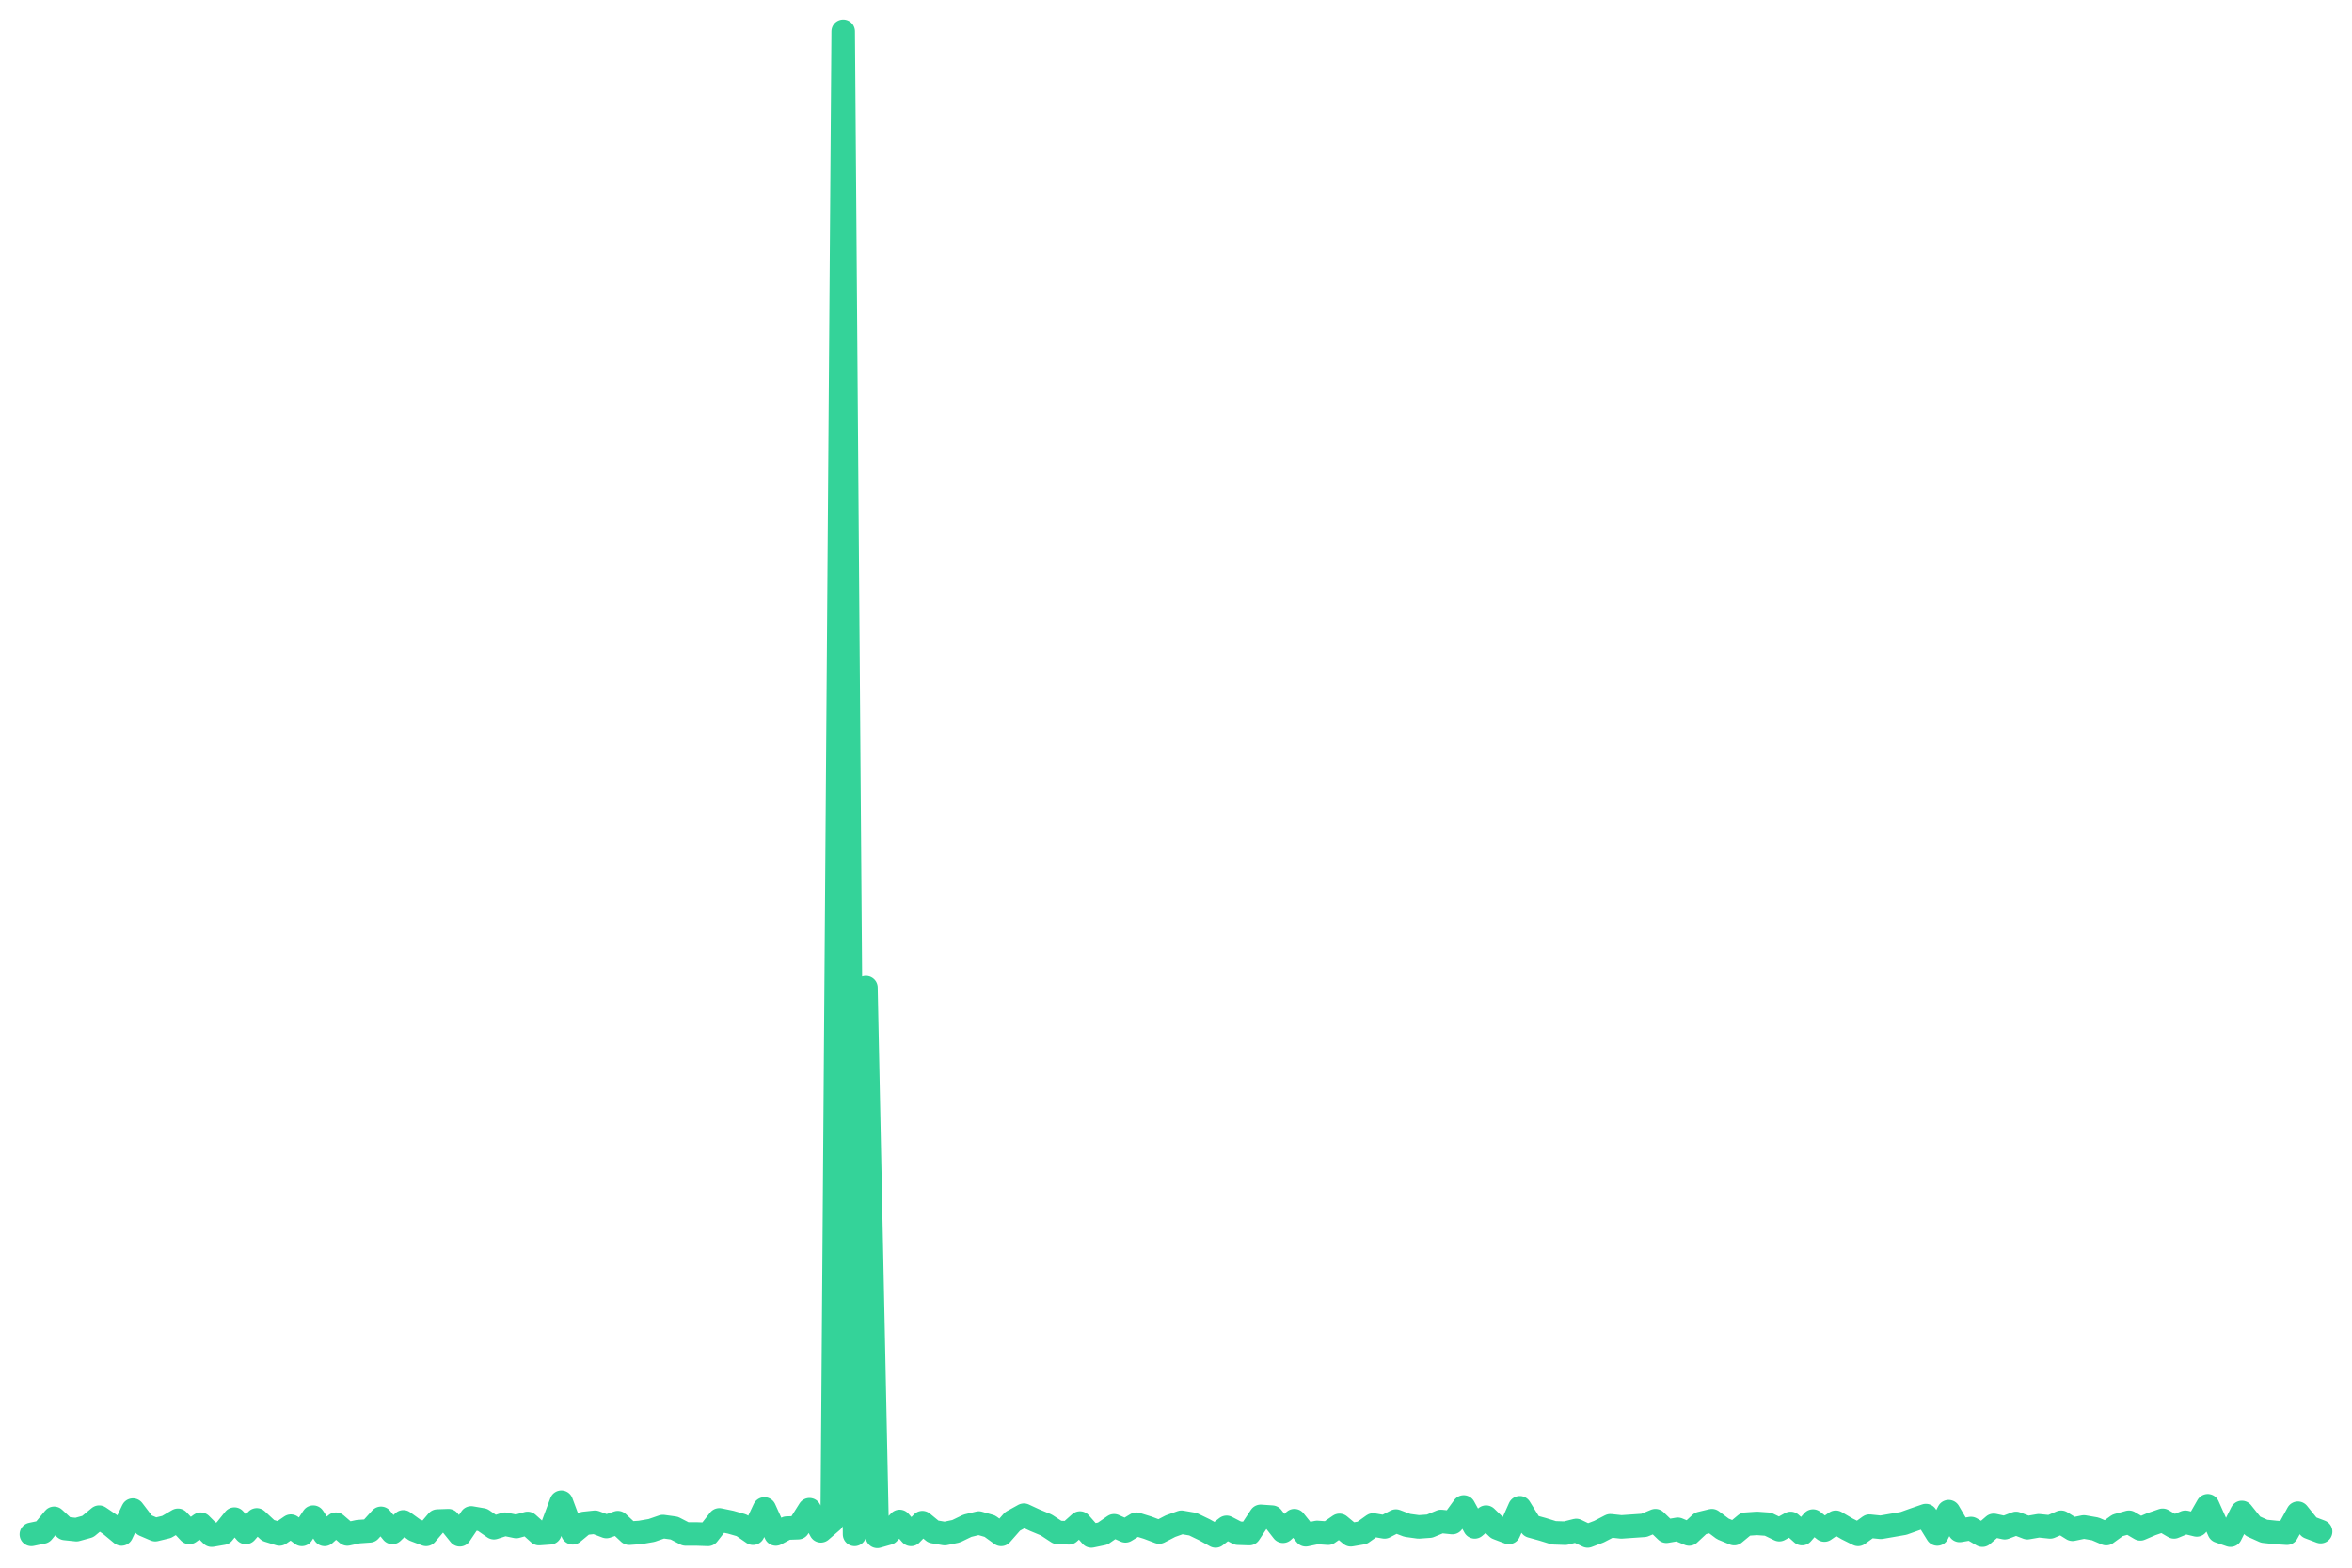
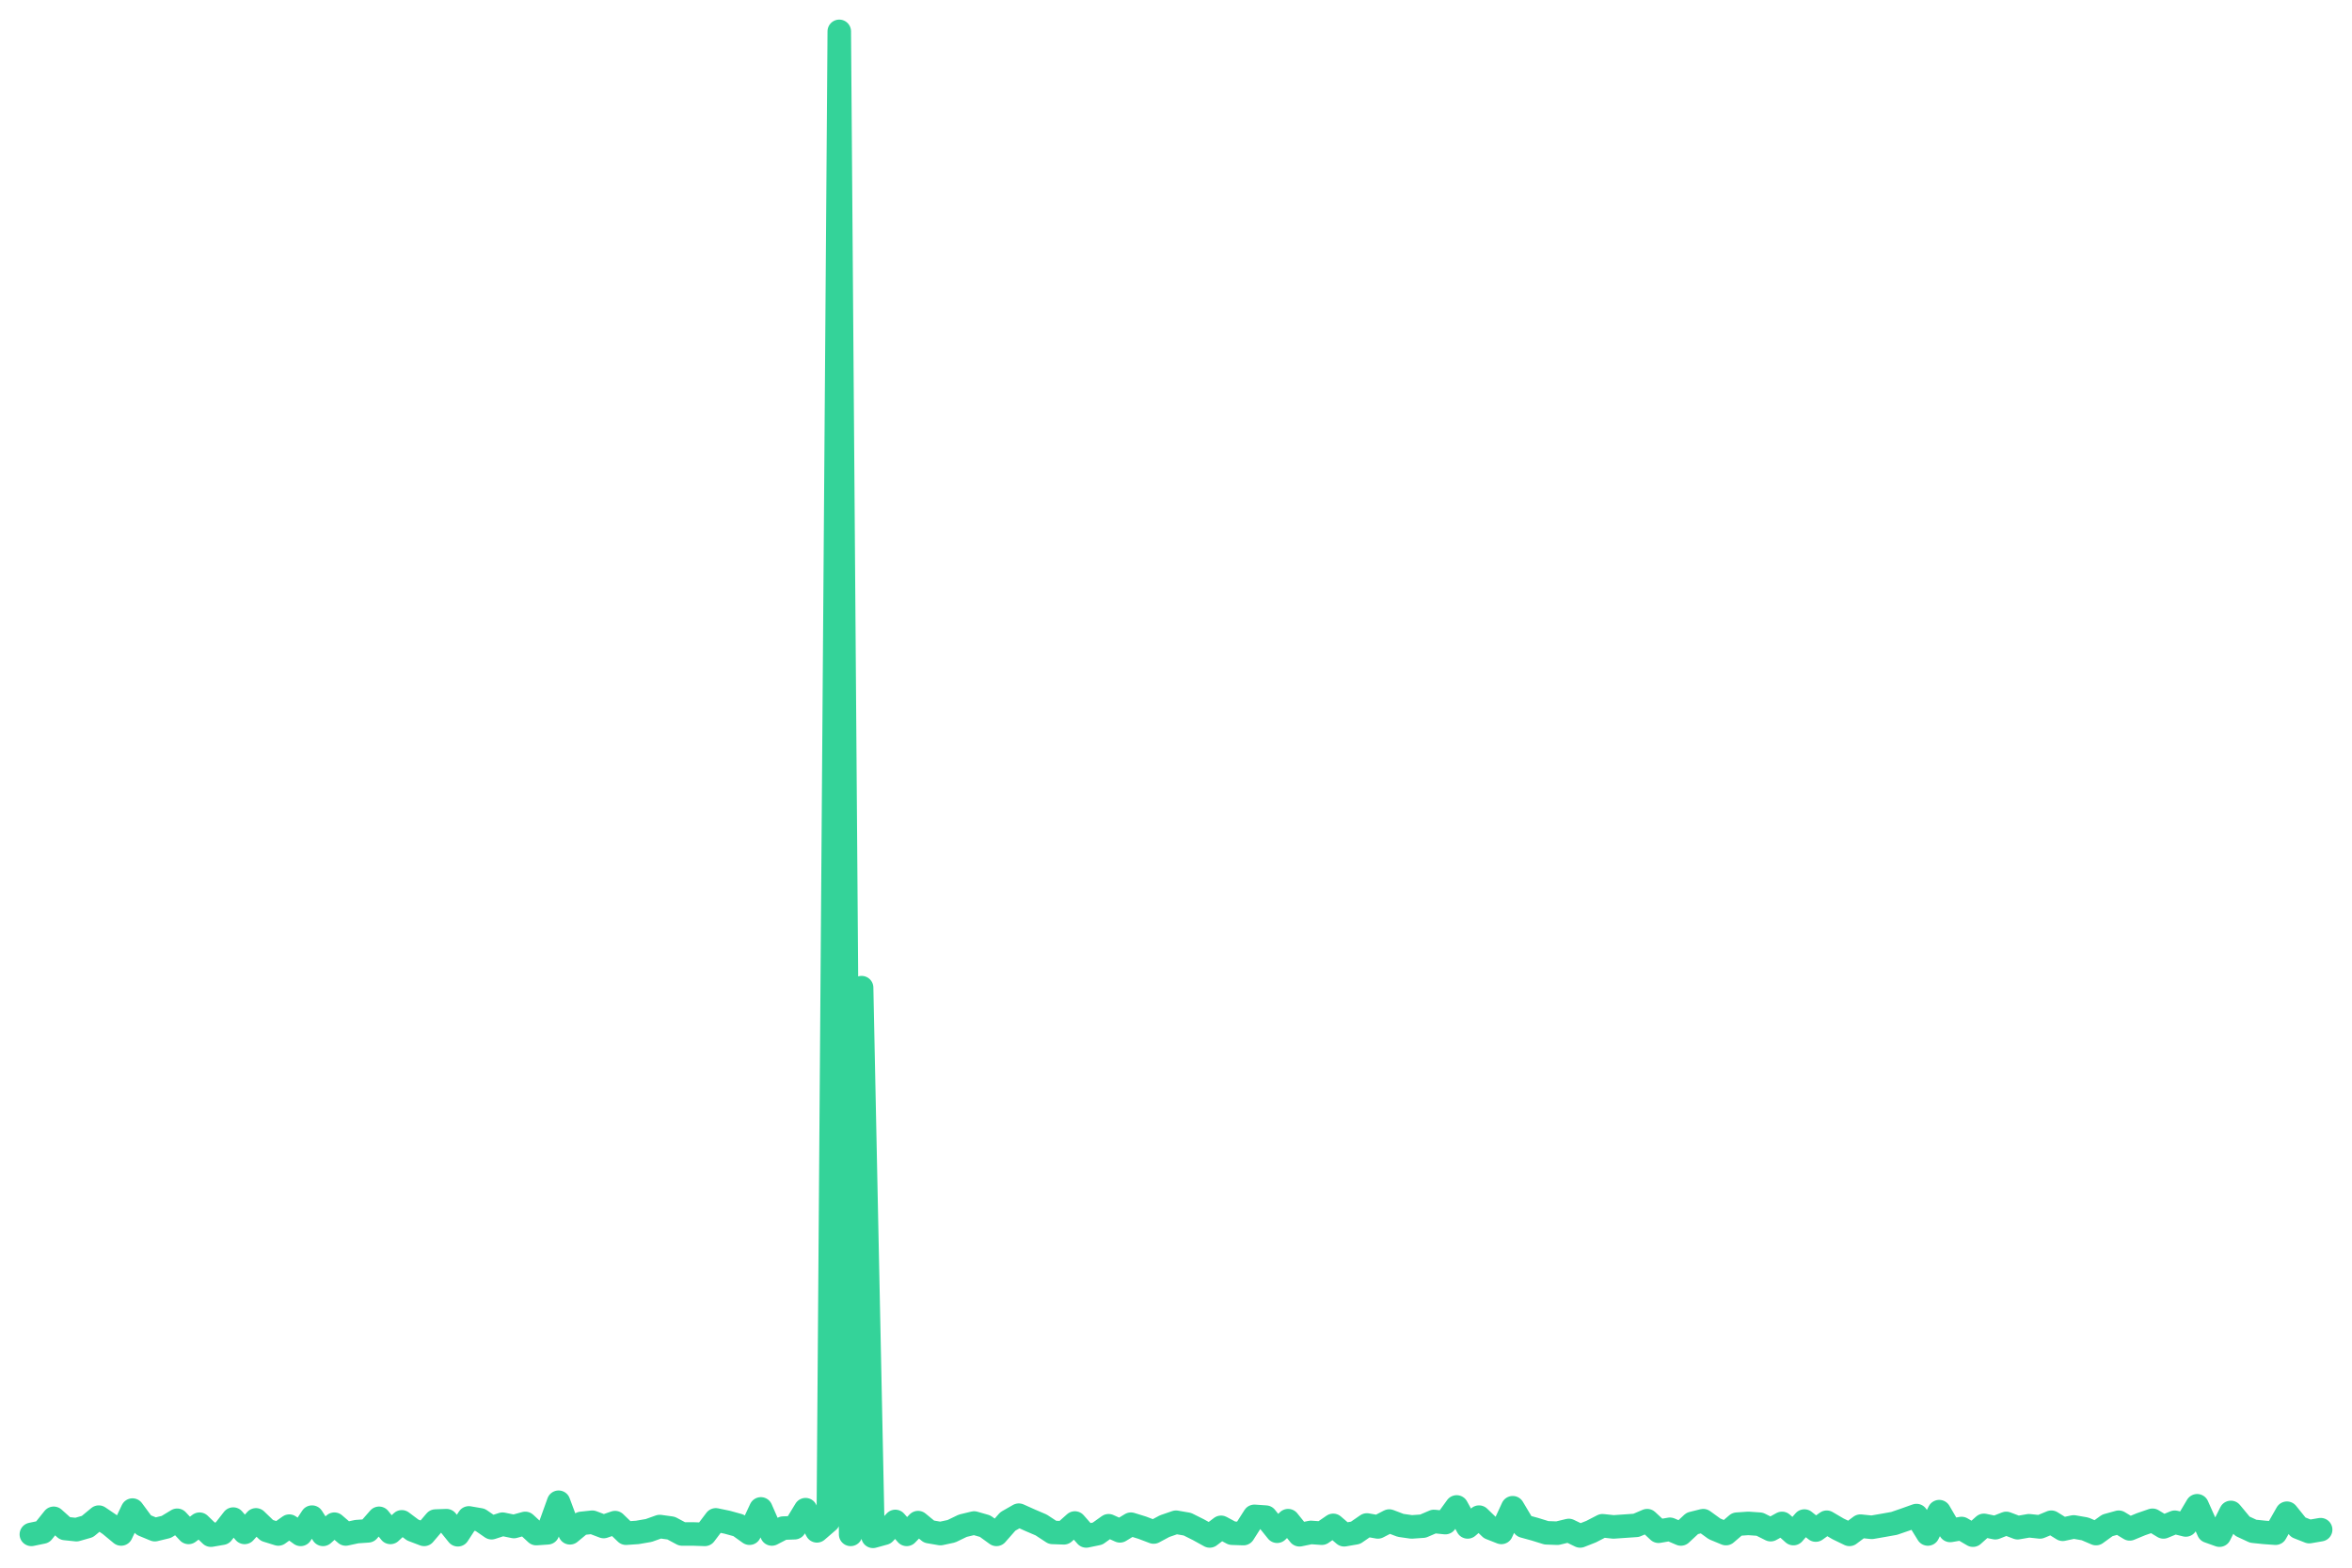
<svg xmlns="http://www.w3.org/2000/svg" viewBox="0 0 600 400" width="600" height="400">
-   <polyline fill="none" stroke="#34d399" stroke-width="6" stroke-linejoin="round" stroke-linecap="round" points="8.0,391.5 10.9,390.9 13.8,387.4 16.6,390.0 19.5,390.3 22.4,389.5 25.3,387.1 28.1,389.0 31.0,391.4 33.9,385.3 36.8,389.1 39.6,390.3 42.5,389.6 45.4,387.9 48.3,391.0 51.2,388.9 54.0,391.7 56.9,391.2 59.8,387.6 62.7,391.0 65.5,387.8 68.4,390.5 71.3,391.4 74.2,389.4 77.0,391.5 79.9,387.1 82.8,391.5 85.7,388.9 88.6,391.4 91.4,390.8 94.3,390.6 97.2,387.4 100.1,391.0 102.9,388.3 105.8,390.4 108.7,391.5 111.6,388.1 114.4,388.0 117.3,391.6 120.2,387.3 123.1,387.8 126.0,389.8 128.8,388.9 131.7,389.5 134.6,388.7 137.5,391.3 140.3,391.1 143.2,383.3 146.1,391.1 149.0,388.7 151.8,388.4 154.7,389.5 157.6,388.5 160.5,391.2 163.3,391.0 166.2,390.5 169.1,389.5 172.0,389.9 174.9,391.4 177.7,391.4 180.6,391.5 183.5,387.8 186.4,388.4 189.2,389.2 192.1,391.2 195.0,385.0 197.9,391.4 200.7,389.9 203.6,389.8 206.5,385.2 209.4,390.6 212.3,388.1 215.1,8.0 218.0,391.5 220.9,252.0 223.8,392.0 226.6,391.2 229.5,388.2 232.4,391.5 235.3,388.5 238.1,390.8 241.0,391.3 243.9,390.7 246.8,389.3 249.7,388.6 252.5,389.4 255.4,391.5 258.3,388.2 261.2,386.6 264.0,387.9 266.9,389.1 269.8,391.0 272.7,391.1 275.5,388.6 278.4,391.9 281.3,391.3 284.2,389.3 287.1,390.6 289.9,388.9 292.8,389.8 295.7,390.9 298.6,389.4 301.4,388.4 304.3,388.9 307.2,390.3 310.1,391.9 312.9,389.7 315.8,391.2 318.7,391.3 321.6,386.9 324.5,387.1 327.3,390.7 330.2,388.0 333.1,391.6 336.0,391.0 338.8,391.2 341.7,389.2 344.6,391.6 347.5,391.1 350.3,389.1 353.2,389.6 356.1,388.1 359.0,389.2 361.9,389.6 364.7,389.4 367.6,388.2 370.5,388.5 373.4,384.5 376.2,389.6 379.1,387.1 382.0,389.9 384.9,391.0 387.7,384.7 390.6,389.4 393.5,390.2 396.4,391.1 399.3,391.2 402.1,390.5 405.0,391.9 407.9,390.8 410.8,389.3 413.6,389.6 416.5,389.4 419.4,389.2 422.3,388.0 425.1,390.7 428.0,390.2 430.9,391.4 433.8,388.7 436.7,388.0 439.5,390.1 442.4,391.3 445.3,388.9 448.2,388.7 451.0,388.9 453.9,390.3 456.8,388.7 459.7,391.3 462.5,388.1 465.4,390.4 468.3,388.4 471.2,390.1 474.0,391.5 476.9,389.4 479.8,389.7 482.7,389.2 485.6,388.7 488.4,387.7 491.3,386.7 494.2,391.4 497.1,385.7 499.9,390.5 502.8,390.0 505.7,391.7 508.6,389.2 511.4,389.8 514.3,388.7 517.2,389.8 520.1,389.3 523.0,389.6 525.8,388.4 528.7,390.2 531.6,389.6 534.5,390.1 537.3,391.3 540.2,389.2 543.1,388.4 546.0,390.1 548.8,388.9 551.7,387.9 554.6,389.6 557.5,388.4 560.4,389.1 563.2,384.2 566.1,390.7 569.0,391.7 571.9,385.9 574.7,389.4 577.6,390.7 580.5,391.0 583.4,391.2 586.2,386.1 589.1,389.7 592.0,390.8" />
+   <polyline fill="none" stroke="#34d399" stroke-width="6" stroke-linejoin="round" stroke-linecap="round" points="8.0,391.5 10.9,390.9 13.7,387.4 16.6,390.0 19.5,390.3 22.3,389.5 25.2,387.1 28.0,389.0 30.9,391.4 33.8,385.3 36.6,389.1 39.5,390.3 42.4,389.6 45.2,387.9 48.1,391.0 50.9,388.9 53.8,391.7 56.7,391.2 59.5,387.6 62.4,391.0 65.3,387.8 68.1,390.5 71.0,391.4 73.8,389.4 76.7,391.5 79.6,387.1 82.4,391.5 85.3,388.9 88.2,391.4 91.0,390.8 93.9,390.6 96.7,387.4 99.6,391.0 102.5,388.3 105.3,390.4 108.2,391.5 111.1,388.1 113.9,388.0 116.8,391.6 119.6,387.3 122.5,387.8 125.4,389.8 128.2,388.9 131.1,389.5 134.0,388.7 136.8,391.3 139.7,391.1 142.5,383.3 145.4,391.1 148.3,388.7 151.1,388.4 154.0,389.5 156.9,388.5 159.7,391.2 162.6,391.0 165.5,390.5 168.3,389.5 171.2,389.9 174.0,391.4 176.9,391.4 179.8,391.5 182.6,387.8 185.5,388.4 188.4,389.2 191.2,391.2 194.1,385.0 196.9,391.4 199.8,389.9 202.7,389.8 205.5,385.2 208.4,390.6 211.3,388.1 214.1,8.0 217.0,391.5 219.8,252.0 222.7,392.0 225.6,391.2 228.4,388.2 231.3,391.5 234.2,388.5 237.0,390.8 239.9,391.3 242.7,390.7 245.6,389.3 248.5,388.6 251.3,389.4 254.2,391.5 257.1,388.2 259.9,386.6 262.8,387.9 265.6,389.1 268.5,391.0 271.4,391.1 274.2,388.6 277.1,391.9 280.0,391.3 282.8,389.3 285.7,390.6 288.5,388.9 291.4,389.8 294.3,390.9 297.1,389.4 300.0,388.4 302.9,388.9 305.7,390.3 308.6,391.9 311.5,389.7 314.3,391.2 317.2,391.3 320.0,386.9 322.9,387.1 325.8,390.7 328.6,388.0 331.5,391.6 334.4,391.0 337.2,391.2 340.1,389.2 342.9,391.6 345.8,391.1 348.7,389.1 351.5,389.6 354.4,388.1 357.3,389.2 360.1,389.6 363.0,389.4 365.8,388.2 368.7,388.5 371.6,384.5 374.4,389.6 377.3,387.1 380.2,389.9 383.0,391.0 385.9,384.7 388.7,389.4 391.6,390.2 394.5,391.1 397.3,391.2 400.2,390.5 403.1,391.9 405.9,390.8 408.8,389.3 411.6,389.6 414.5,389.4 417.4,389.2 420.2,388.0 423.1,390.7 426.0,390.2 428.8,391.4 431.7,388.7 434.5,388.0 437.4,390.1 440.3,391.3 443.1,388.9 446.0,388.7 448.9,388.9 451.7,390.3 454.6,388.7 457.5,391.3 460.3,388.1 463.2,390.4 466.0,388.4 468.9,390.1 471.8,391.5 474.6,389.4 477.5,389.7 480.4,389.2 483.2,388.7 486.1,387.7 488.9,386.7 491.8,391.4 494.7,385.7 497.5,390.5 500.4,390.0 503.3,391.7 506.1,389.2 509.0,389.8 511.8,388.7 514.7,389.8 517.6,389.3 520.4,389.6 523.3,388.4 526.2,390.2 529.0,389.6 531.9,390.1 534.7,391.3 537.6,389.2 540.5,388.4 543.3,390.1 546.2,388.9 549.1,387.9 551.9,389.6 554.8,388.4 557.6,389.1 560.5,384.2 563.4,390.7 566.2,391.7 569.1,385.9 572.0,389.4 574.8,390.7 577.7,391.0 580.5,391.2 583.4,386.1 586.3,389.7 589.1,390.8 592.0,390.3" />
</svg>
